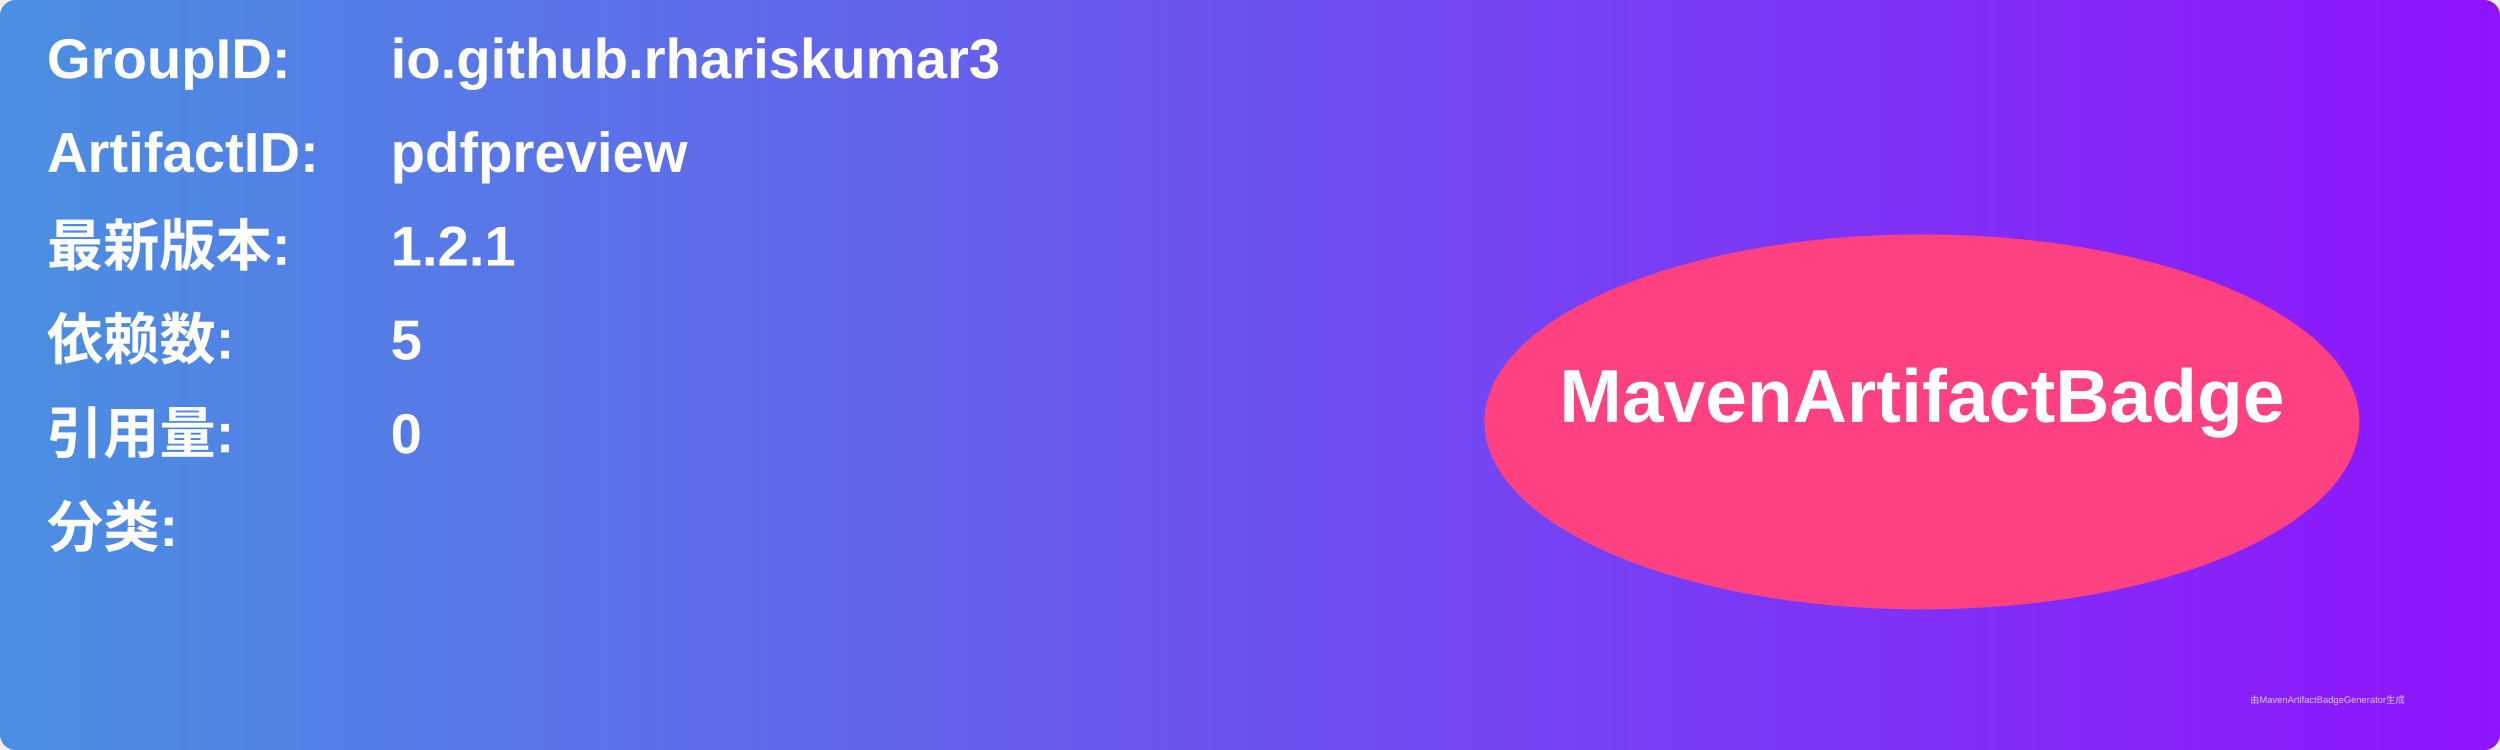
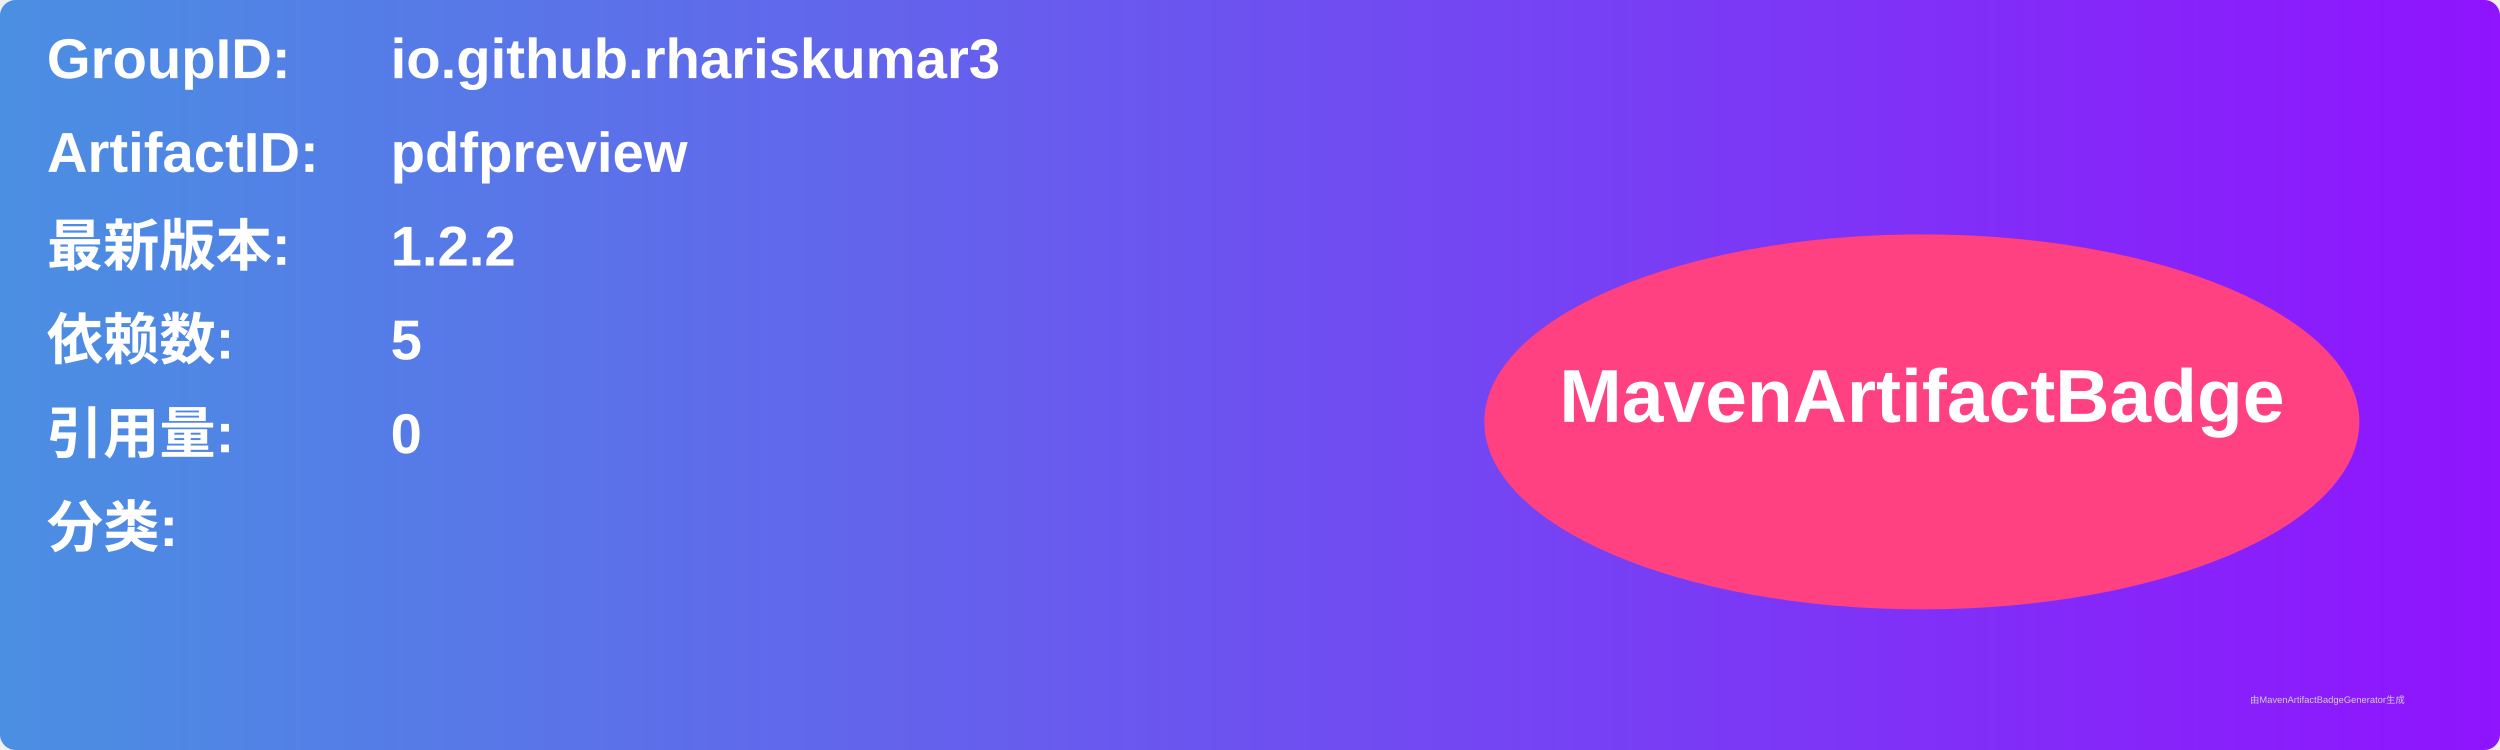
<svg xmlns="http://www.w3.org/2000/svg" width="800" height="240" viewBox="0 0 800 240">
  <linearGradient id="grad" x1="0%" y1="0%" x2="100%" y2="0%">
    <stop offset="0%" stop-color="#4a90e2" />
    <stop offset="100%" stop-color="#9013fe" />
  </linearGradient>
  <rect width="100%" height="100%" rx="5" ry="5" fill="url(#grad)" />
  <g transform="translate(15, 15)">
    <text x="0" y="10" font-family="Arial" font-size="18" fill="white" font-weight="bold" width="260">GroupID:</text>
    <text x="110" y="10" font-family="Arial" font-size="18" fill="white" font-weight="bold" width="460">io.github.rhariskumar3</text>
    <text x="0" y="40" font-family="Arial" font-size="18" fill="white" font-weight="bold" width="260">ArtifactID:</text>
    <text x="110" y="40" font-family="Arial" font-size="18" fill="white" font-weight="bold" width="460">pdfpreview</text>
    <text x="0" y="70" font-family="Arial" font-size="18" fill="white" font-weight="bold">最新版本:</text>
    <text x="110" y="70" font-family="Arial" font-size="18" fill="white" font-weight="bold">
-       <tspan font-weight="bold">1.2.1</tspan>
+       <tspan font-weight="bold">1.2.2</tspan>
    </text>
    <text x="0" y="100" font-family="Arial" font-size="18" fill="white" font-weight="bold">依赖数: </text>
    <text x="110" y="100" font-family="Arial" font-size="18" fill="white">
      <tspan font-weight="bold">5</tspan>
    </text>
    <text x="0" y="130" font-family="Arial" font-size="18" fill="white" font-weight="bold">引用量: </text>
    <text x="110" y="130" font-family="Arial" font-size="18" fill="white">
      <tspan font-weight="bold">0</tspan>
    </text>
    <text x="0" y="160" font-family="Arial" font-size="18" fill="white" font-weight="bold">分类:</text>
    <text x="10" y="190" font-family="Arial" font-size="10" fill="white">
      <tspan font-weight="bold" />
    </text>
    <ellipse cx="600" cy="120" rx="140" ry="60" fill="#ff4081" />
    <text x="600" y="120" text-anchor="middle" font-family="Arial" font-size="24" fill="white" font-weight="bold">MavenArtifactBadge</text>
  </g>
  <text x="720" y="225" font-family="Arial" font-size="3" fill="#d0d0d0">由MavenArtifactBadgeGenerator生成</text>
</svg>
